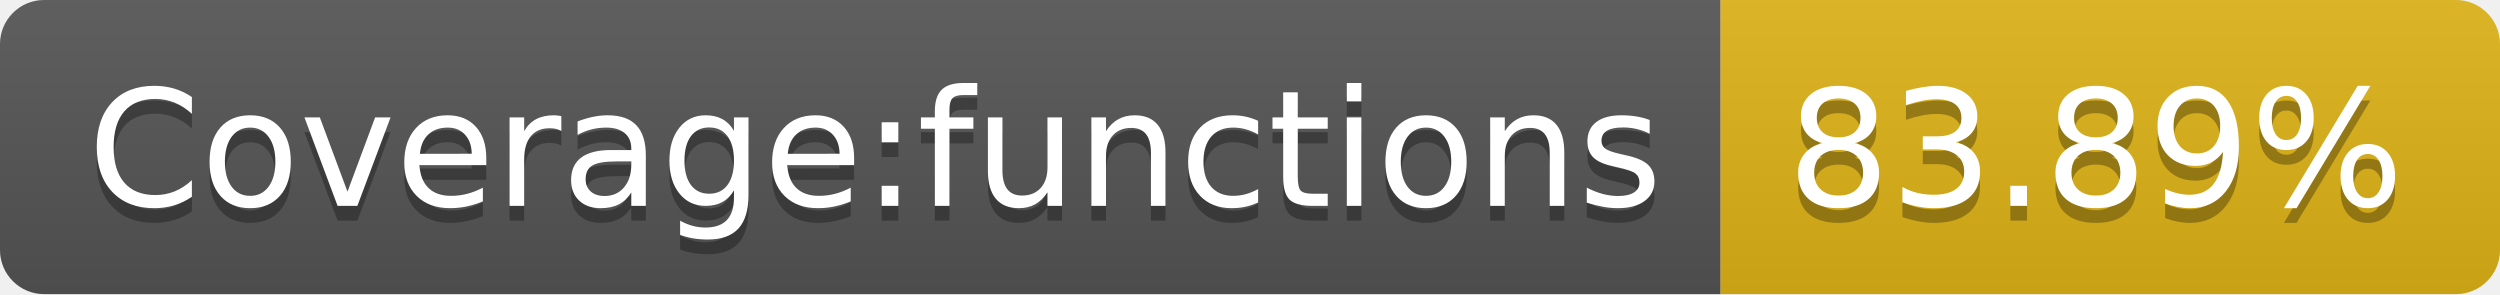
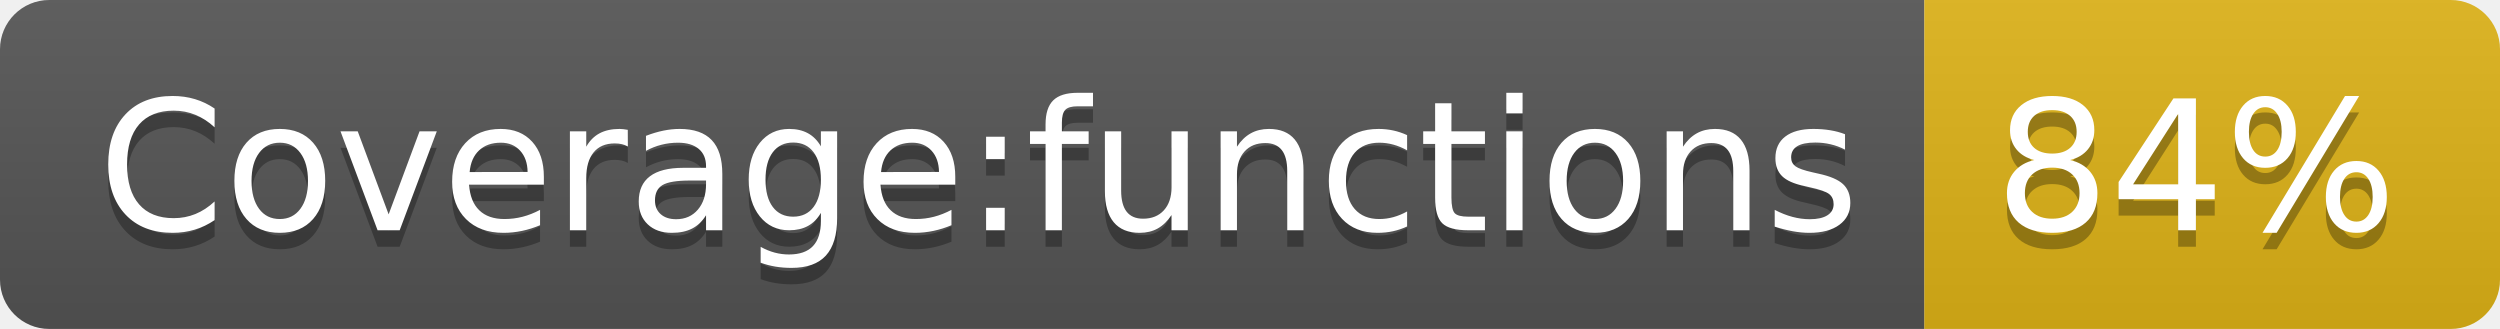
- <svg xmlns="http://www.w3.org/2000/svg" width="170" height="20" role="img" aria-label="Coverage:functions: 83.89%">
+ <svg xmlns="http://www.w3.org/2000/svg" width="152" height="20" role="img" aria-label="Coverage:functions: 84%">
  <linearGradient id="s" x2="0" y2="100%">
    <stop offset="0" stop-color="#bbb" stop-opacity=".1" />
    <stop offset="1" stop-opacity=".1" />
  </linearGradient>
  <clipPath id="r">
-     <rect width="170" height="20" rx="3" fill="#fff" />
+     <rect width="152" height="20" rx="3" fill="#fff" />
  </clipPath>
  <g clip-path="url(#r)">
    <rect width="117" height="20" fill="#555" />
-     <rect x="117" width="53" height="20" fill="#dfb317" />
-     <rect width="170" height="20" fill="url(#s)" />
+     <rect x="117" width="35" height="20" fill="#dfb317" />
+     <rect width="152" height="20" fill="url(#s)" />
  </g>
  <g fill="#fff" text-anchor="middle" font-family="Verdana,Geneva,DejaVu Sans,sans-serif" text-rendering="geometricPrecision" font-size="110">
    <text aria-hidden="true" x="595" y="150" fill="#010101" fill-opacity=".3" transform="scale(.1)" textLength="1070">Coverage:functions</text>
    <text x="595" y="140" transform="scale(.1)" fill="#fff" textLength="1070">Coverage:functions</text>
-     <text aria-hidden="true" x="1425" y="150" fill="#010101" fill-opacity=".3" transform="scale(.1)" textLength="430">83.89%</text>
-     <text x="1425" y="140" transform="scale(.1)" fill="#fff" textLength="430">83.89%</text>
+     <text aria-hidden="true" x="1335" y="150" fill="#010101" fill-opacity=".3" transform="scale(.1)" textLength="250">84%</text>
+     <text x="1335" y="140" transform="scale(.1)" fill="#fff" textLength="250">84%</text>
  </g>
</svg>
